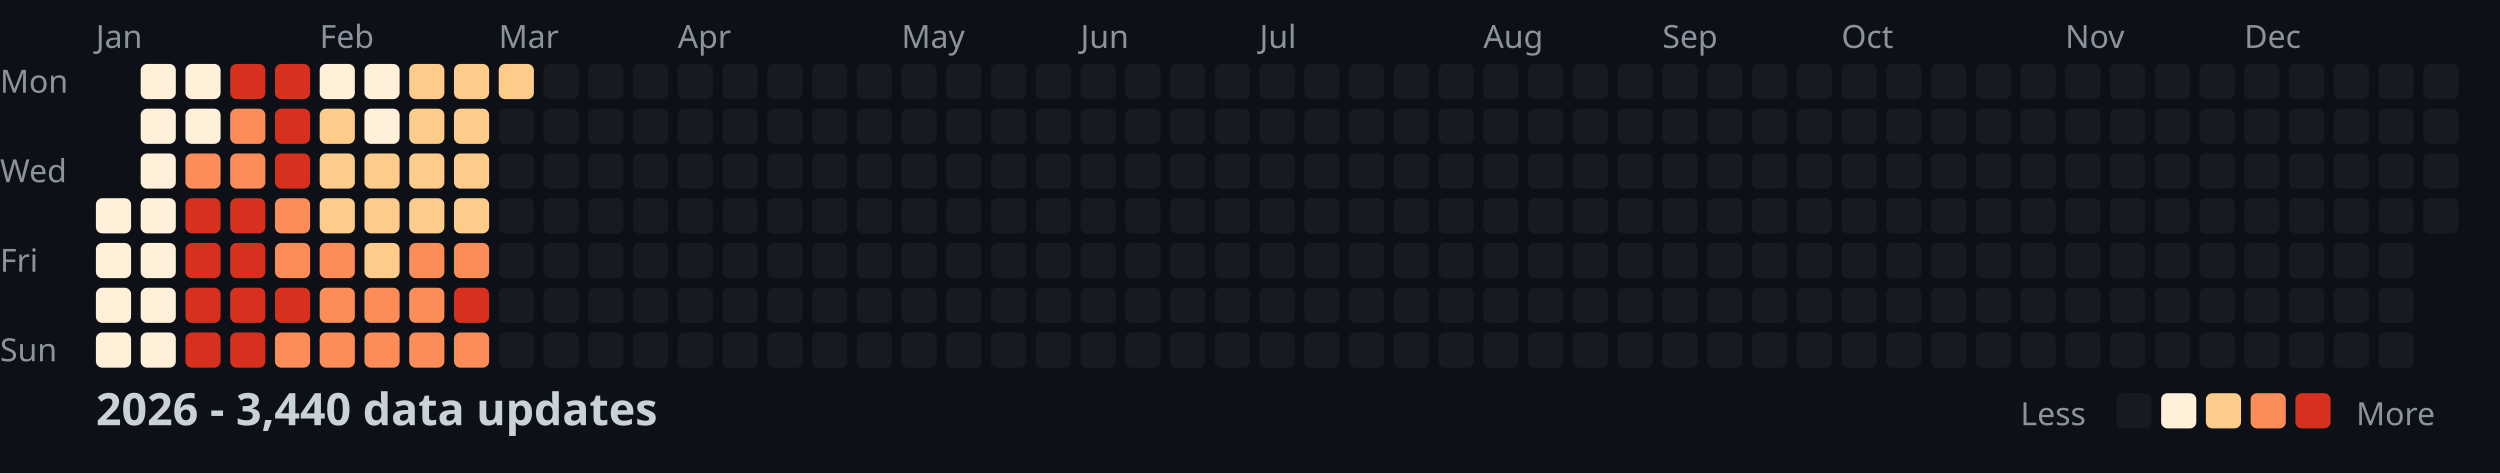
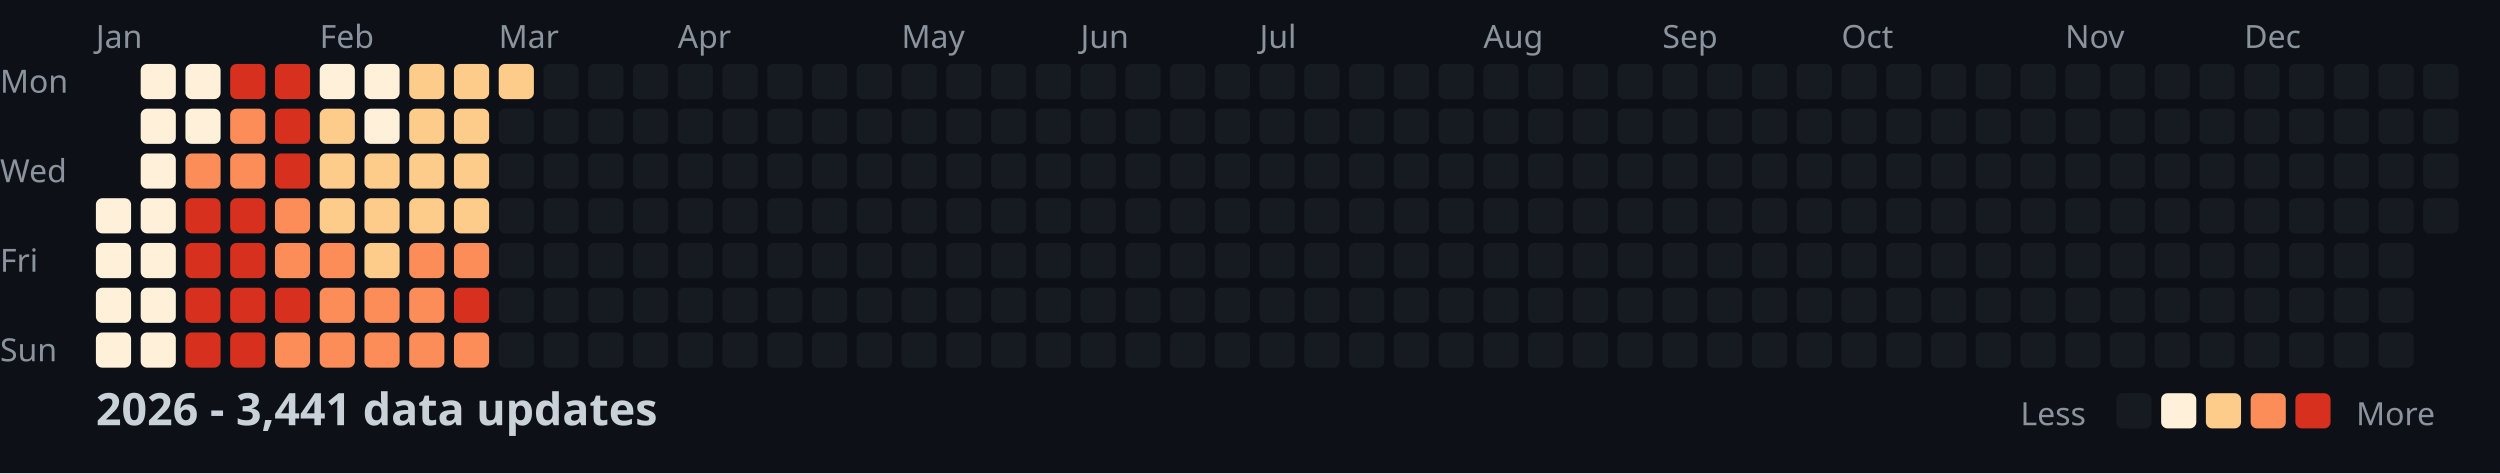
<svg xmlns="http://www.w3.org/2000/svg" width="782" height="148">
  <style>
    .month { font: 10px sans-serif; fill: #8b949e; }
    .day { font: 10px sans-serif; fill: #8b949e; }
    .title { font: bold 14px sans-serif; fill: #c9d1d9; }
    .legend { font: 10px sans-serif; fill: #8b949e; }
  </style>
  <rect width="100%" height="100%" fill="#0d1117" />
  <text x="0" y="29" class="day">Mon</text>
  <text x="0" y="57" class="day">Wed</text>
  <text x="0" y="85" class="day">Fri</text>
  <text x="0" y="113" class="day">Sun</text>
  <text x="30" y="15" class="month">Jan</text>
  <text x="100" y="15" class="month">Feb</text>
  <text x="156" y="15" class="month">Mar</text>
  <text x="212" y="15" class="month">Apr</text>
  <text x="282" y="15" class="month">May</text>
  <text x="338" y="15" class="month">Jun</text>
  <text x="394" y="15" class="month">Jul</text>
  <text x="464" y="15" class="month">Aug</text>
  <text x="520" y="15" class="month">Sep</text>
  <text x="576" y="15" class="month">Oct</text>
  <text x="646" y="15" class="month">Nov</text>
  <text x="702" y="15" class="month">Dec</text>
  <rect x="30" y="62" width="11" height="11" fill="#fef0d9" rx="2" />
  <rect x="30" y="76" width="11" height="11" fill="#fef0d9" rx="2" />
  <rect x="30" y="90" width="11" height="11" fill="#fef0d9" rx="2" />
  <rect x="30" y="104" width="11" height="11" fill="#fef0d9" rx="2" />
  <rect x="44" y="20" width="11" height="11" fill="#fef0d9" rx="2" />
  <rect x="44" y="34" width="11" height="11" fill="#fef0d9" rx="2" />
  <rect x="44" y="48" width="11" height="11" fill="#fef0d9" rx="2" />
  <rect x="44" y="62" width="11" height="11" fill="#fef0d9" rx="2" />
  <rect x="44" y="76" width="11" height="11" fill="#fef0d9" rx="2" />
  <rect x="44" y="90" width="11" height="11" fill="#fef0d9" rx="2" />
  <rect x="44" y="104" width="11" height="11" fill="#fef0d9" rx="2" />
  <rect x="58" y="20" width="11" height="11" fill="#fef0d9" rx="2" />
  <rect x="58" y="34" width="11" height="11" fill="#fef0d9" rx="2" />
  <rect x="58" y="48" width="11" height="11" fill="#fc8d59" rx="2" />
  <rect x="58" y="62" width="11" height="11" fill="#d7301f" rx="2" />
  <rect x="58" y="76" width="11" height="11" fill="#d7301f" rx="2" />
  <rect x="58" y="90" width="11" height="11" fill="#d7301f" rx="2" />
  <rect x="58" y="104" width="11" height="11" fill="#d7301f" rx="2" />
  <rect x="72" y="20" width="11" height="11" fill="#d7301f" rx="2" />
  <rect x="72" y="34" width="11" height="11" fill="#fc8d59" rx="2" />
  <rect x="72" y="48" width="11" height="11" fill="#fc8d59" rx="2" />
  <rect x="72" y="62" width="11" height="11" fill="#d7301f" rx="2" />
  <rect x="72" y="76" width="11" height="11" fill="#d7301f" rx="2" />
  <rect x="72" y="90" width="11" height="11" fill="#d7301f" rx="2" />
  <rect x="72" y="104" width="11" height="11" fill="#d7301f" rx="2" />
  <rect x="86" y="20" width="11" height="11" fill="#d7301f" rx="2" />
  <rect x="86" y="34" width="11" height="11" fill="#d7301f" rx="2" />
  <rect x="86" y="48" width="11" height="11" fill="#d7301f" rx="2" />
  <rect x="86" y="62" width="11" height="11" fill="#fc8d59" rx="2" />
  <rect x="86" y="76" width="11" height="11" fill="#fc8d59" rx="2" />
  <rect x="86" y="90" width="11" height="11" fill="#d7301f" rx="2" />
  <rect x="86" y="104" width="11" height="11" fill="#fc8d59" rx="2" />
  <rect x="100" y="20" width="11" height="11" fill="#fef0d9" rx="2" />
  <rect x="100" y="34" width="11" height="11" fill="#fdcc8a" rx="2" />
  <rect x="100" y="48" width="11" height="11" fill="#fdcc8a" rx="2" />
  <rect x="100" y="62" width="11" height="11" fill="#fdcc8a" rx="2" />
  <rect x="100" y="76" width="11" height="11" fill="#fc8d59" rx="2" />
  <rect x="100" y="90" width="11" height="11" fill="#fc8d59" rx="2" />
  <rect x="100" y="104" width="11" height="11" fill="#fc8d59" rx="2" />
  <rect x="114" y="20" width="11" height="11" fill="#fef0d9" rx="2" />
  <rect x="114" y="34" width="11" height="11" fill="#fef0d9" rx="2" />
  <rect x="114" y="48" width="11" height="11" fill="#fdcc8a" rx="2" />
  <rect x="114" y="62" width="11" height="11" fill="#fdcc8a" rx="2" />
  <rect x="114" y="76" width="11" height="11" fill="#fdcc8a" rx="2" />
  <rect x="114" y="90" width="11" height="11" fill="#fc8d59" rx="2" />
  <rect x="114" y="104" width="11" height="11" fill="#fc8d59" rx="2" />
  <rect x="128" y="20" width="11" height="11" fill="#fdcc8a" rx="2" />
  <rect x="128" y="34" width="11" height="11" fill="#fdcc8a" rx="2" />
  <rect x="128" y="48" width="11" height="11" fill="#fdcc8a" rx="2" />
  <rect x="128" y="62" width="11" height="11" fill="#fdcc8a" rx="2" />
  <rect x="128" y="76" width="11" height="11" fill="#fc8d59" rx="2" />
  <rect x="128" y="90" width="11" height="11" fill="#fc8d59" rx="2" />
  <rect x="128" y="104" width="11" height="11" fill="#fc8d59" rx="2" />
  <rect x="142" y="20" width="11" height="11" fill="#fdcc8a" rx="2" />
  <rect x="142" y="34" width="11" height="11" fill="#fdcc8a" rx="2" />
  <rect x="142" y="48" width="11" height="11" fill="#fdcc8a" rx="2" />
  <rect x="142" y="62" width="11" height="11" fill="#fdcc8a" rx="2" />
  <rect x="142" y="76" width="11" height="11" fill="#fc8d59" rx="2" />
  <rect x="142" y="90" width="11" height="11" fill="#d7301f" rx="2" />
  <rect x="142" y="104" width="11" height="11" fill="#fc8d59" rx="2" />
  <rect x="156" y="20" width="11" height="11" fill="#fdcc8a" rx="2" />
  <rect x="156" y="34" width="11" height="11" fill="#161b22" rx="2" />
  <rect x="156" y="48" width="11" height="11" fill="#161b22" rx="2" />
  <rect x="156" y="62" width="11" height="11" fill="#161b22" rx="2" />
  <rect x="156" y="76" width="11" height="11" fill="#161b22" rx="2" />
  <rect x="156" y="90" width="11" height="11" fill="#161b22" rx="2" />
  <rect x="156" y="104" width="11" height="11" fill="#161b22" rx="2" />
  <rect x="170" y="20" width="11" height="11" fill="#161b22" rx="2" />
  <rect x="170" y="34" width="11" height="11" fill="#161b22" rx="2" />
  <rect x="170" y="48" width="11" height="11" fill="#161b22" rx="2" />
  <rect x="170" y="62" width="11" height="11" fill="#161b22" rx="2" />
  <rect x="170" y="76" width="11" height="11" fill="#161b22" rx="2" />
  <rect x="170" y="90" width="11" height="11" fill="#161b22" rx="2" />
  <rect x="170" y="104" width="11" height="11" fill="#161b22" rx="2" />
  <rect x="184" y="20" width="11" height="11" fill="#161b22" rx="2" />
  <rect x="184" y="34" width="11" height="11" fill="#161b22" rx="2" />
  <rect x="184" y="48" width="11" height="11" fill="#161b22" rx="2" />
  <rect x="184" y="62" width="11" height="11" fill="#161b22" rx="2" />
  <rect x="184" y="76" width="11" height="11" fill="#161b22" rx="2" />
  <rect x="184" y="90" width="11" height="11" fill="#161b22" rx="2" />
  <rect x="184" y="104" width="11" height="11" fill="#161b22" rx="2" />
  <rect x="198" y="20" width="11" height="11" fill="#161b22" rx="2" />
  <rect x="198" y="34" width="11" height="11" fill="#161b22" rx="2" />
  <rect x="198" y="48" width="11" height="11" fill="#161b22" rx="2" />
  <rect x="198" y="62" width="11" height="11" fill="#161b22" rx="2" />
  <rect x="198" y="76" width="11" height="11" fill="#161b22" rx="2" />
  <rect x="198" y="90" width="11" height="11" fill="#161b22" rx="2" />
  <rect x="198" y="104" width="11" height="11" fill="#161b22" rx="2" />
  <rect x="212" y="20" width="11" height="11" fill="#161b22" rx="2" />
  <rect x="212" y="34" width="11" height="11" fill="#161b22" rx="2" />
  <rect x="212" y="48" width="11" height="11" fill="#161b22" rx="2" />
  <rect x="212" y="62" width="11" height="11" fill="#161b22" rx="2" />
  <rect x="212" y="76" width="11" height="11" fill="#161b22" rx="2" />
  <rect x="212" y="90" width="11" height="11" fill="#161b22" rx="2" />
  <rect x="212" y="104" width="11" height="11" fill="#161b22" rx="2" />
  <rect x="226" y="20" width="11" height="11" fill="#161b22" rx="2" />
  <rect x="226" y="34" width="11" height="11" fill="#161b22" rx="2" />
  <rect x="226" y="48" width="11" height="11" fill="#161b22" rx="2" />
  <rect x="226" y="62" width="11" height="11" fill="#161b22" rx="2" />
  <rect x="226" y="76" width="11" height="11" fill="#161b22" rx="2" />
  <rect x="226" y="90" width="11" height="11" fill="#161b22" rx="2" />
  <rect x="226" y="104" width="11" height="11" fill="#161b22" rx="2" />
  <rect x="240" y="20" width="11" height="11" fill="#161b22" rx="2" />
  <rect x="240" y="34" width="11" height="11" fill="#161b22" rx="2" />
  <rect x="240" y="48" width="11" height="11" fill="#161b22" rx="2" />
  <rect x="240" y="62" width="11" height="11" fill="#161b22" rx="2" />
  <rect x="240" y="76" width="11" height="11" fill="#161b22" rx="2" />
  <rect x="240" y="90" width="11" height="11" fill="#161b22" rx="2" />
  <rect x="240" y="104" width="11" height="11" fill="#161b22" rx="2" />
  <rect x="254" y="20" width="11" height="11" fill="#161b22" rx="2" />
  <rect x="254" y="34" width="11" height="11" fill="#161b22" rx="2" />
  <rect x="254" y="48" width="11" height="11" fill="#161b22" rx="2" />
  <rect x="254" y="62" width="11" height="11" fill="#161b22" rx="2" />
  <rect x="254" y="76" width="11" height="11" fill="#161b22" rx="2" />
  <rect x="254" y="90" width="11" height="11" fill="#161b22" rx="2" />
  <rect x="254" y="104" width="11" height="11" fill="#161b22" rx="2" />
  <rect x="268" y="20" width="11" height="11" fill="#161b22" rx="2" />
  <rect x="268" y="34" width="11" height="11" fill="#161b22" rx="2" />
  <rect x="268" y="48" width="11" height="11" fill="#161b22" rx="2" />
  <rect x="268" y="62" width="11" height="11" fill="#161b22" rx="2" />
  <rect x="268" y="76" width="11" height="11" fill="#161b22" rx="2" />
  <rect x="268" y="90" width="11" height="11" fill="#161b22" rx="2" />
  <rect x="268" y="104" width="11" height="11" fill="#161b22" rx="2" />
  <rect x="282" y="20" width="11" height="11" fill="#161b22" rx="2" />
  <rect x="282" y="34" width="11" height="11" fill="#161b22" rx="2" />
  <rect x="282" y="48" width="11" height="11" fill="#161b22" rx="2" />
  <rect x="282" y="62" width="11" height="11" fill="#161b22" rx="2" />
  <rect x="282" y="76" width="11" height="11" fill="#161b22" rx="2" />
  <rect x="282" y="90" width="11" height="11" fill="#161b22" rx="2" />
  <rect x="282" y="104" width="11" height="11" fill="#161b22" rx="2" />
  <rect x="296" y="20" width="11" height="11" fill="#161b22" rx="2" />
  <rect x="296" y="34" width="11" height="11" fill="#161b22" rx="2" />
  <rect x="296" y="48" width="11" height="11" fill="#161b22" rx="2" />
  <rect x="296" y="62" width="11" height="11" fill="#161b22" rx="2" />
  <rect x="296" y="76" width="11" height="11" fill="#161b22" rx="2" />
  <rect x="296" y="90" width="11" height="11" fill="#161b22" rx="2" />
  <rect x="296" y="104" width="11" height="11" fill="#161b22" rx="2" />
  <rect x="310" y="20" width="11" height="11" fill="#161b22" rx="2" />
  <rect x="310" y="34" width="11" height="11" fill="#161b22" rx="2" />
  <rect x="310" y="48" width="11" height="11" fill="#161b22" rx="2" />
  <rect x="310" y="62" width="11" height="11" fill="#161b22" rx="2" />
  <rect x="310" y="76" width="11" height="11" fill="#161b22" rx="2" />
  <rect x="310" y="90" width="11" height="11" fill="#161b22" rx="2" />
  <rect x="310" y="104" width="11" height="11" fill="#161b22" rx="2" />
  <rect x="324" y="20" width="11" height="11" fill="#161b22" rx="2" />
  <rect x="324" y="34" width="11" height="11" fill="#161b22" rx="2" />
  <rect x="324" y="48" width="11" height="11" fill="#161b22" rx="2" />
  <rect x="324" y="62" width="11" height="11" fill="#161b22" rx="2" />
  <rect x="324" y="76" width="11" height="11" fill="#161b22" rx="2" />
  <rect x="324" y="90" width="11" height="11" fill="#161b22" rx="2" />
  <rect x="324" y="104" width="11" height="11" fill="#161b22" rx="2" />
  <rect x="338" y="20" width="11" height="11" fill="#161b22" rx="2" />
  <rect x="338" y="34" width="11" height="11" fill="#161b22" rx="2" />
  <rect x="338" y="48" width="11" height="11" fill="#161b22" rx="2" />
  <rect x="338" y="62" width="11" height="11" fill="#161b22" rx="2" />
  <rect x="338" y="76" width="11" height="11" fill="#161b22" rx="2" />
  <rect x="338" y="90" width="11" height="11" fill="#161b22" rx="2" />
  <rect x="338" y="104" width="11" height="11" fill="#161b22" rx="2" />
  <rect x="352" y="20" width="11" height="11" fill="#161b22" rx="2" />
  <rect x="352" y="34" width="11" height="11" fill="#161b22" rx="2" />
  <rect x="352" y="48" width="11" height="11" fill="#161b22" rx="2" />
  <rect x="352" y="62" width="11" height="11" fill="#161b22" rx="2" />
  <rect x="352" y="76" width="11" height="11" fill="#161b22" rx="2" />
  <rect x="352" y="90" width="11" height="11" fill="#161b22" rx="2" />
  <rect x="352" y="104" width="11" height="11" fill="#161b22" rx="2" />
  <rect x="366" y="20" width="11" height="11" fill="#161b22" rx="2" />
  <rect x="366" y="34" width="11" height="11" fill="#161b22" rx="2" />
  <rect x="366" y="48" width="11" height="11" fill="#161b22" rx="2" />
  <rect x="366" y="62" width="11" height="11" fill="#161b22" rx="2" />
  <rect x="366" y="76" width="11" height="11" fill="#161b22" rx="2" />
  <rect x="366" y="90" width="11" height="11" fill="#161b22" rx="2" />
  <rect x="366" y="104" width="11" height="11" fill="#161b22" rx="2" />
  <rect x="380" y="20" width="11" height="11" fill="#161b22" rx="2" />
  <rect x="380" y="34" width="11" height="11" fill="#161b22" rx="2" />
  <rect x="380" y="48" width="11" height="11" fill="#161b22" rx="2" />
  <rect x="380" y="62" width="11" height="11" fill="#161b22" rx="2" />
  <rect x="380" y="76" width="11" height="11" fill="#161b22" rx="2" />
  <rect x="380" y="90" width="11" height="11" fill="#161b22" rx="2" />
  <rect x="380" y="104" width="11" height="11" fill="#161b22" rx="2" />
  <rect x="394" y="20" width="11" height="11" fill="#161b22" rx="2" />
  <rect x="394" y="34" width="11" height="11" fill="#161b22" rx="2" />
  <rect x="394" y="48" width="11" height="11" fill="#161b22" rx="2" />
  <rect x="394" y="62" width="11" height="11" fill="#161b22" rx="2" />
  <rect x="394" y="76" width="11" height="11" fill="#161b22" rx="2" />
  <rect x="394" y="90" width="11" height="11" fill="#161b22" rx="2" />
  <rect x="394" y="104" width="11" height="11" fill="#161b22" rx="2" />
  <rect x="408" y="20" width="11" height="11" fill="#161b22" rx="2" />
  <rect x="408" y="34" width="11" height="11" fill="#161b22" rx="2" />
  <rect x="408" y="48" width="11" height="11" fill="#161b22" rx="2" />
  <rect x="408" y="62" width="11" height="11" fill="#161b22" rx="2" />
  <rect x="408" y="76" width="11" height="11" fill="#161b22" rx="2" />
  <rect x="408" y="90" width="11" height="11" fill="#161b22" rx="2" />
  <rect x="408" y="104" width="11" height="11" fill="#161b22" rx="2" />
  <rect x="422" y="20" width="11" height="11" fill="#161b22" rx="2" />
  <rect x="422" y="34" width="11" height="11" fill="#161b22" rx="2" />
  <rect x="422" y="48" width="11" height="11" fill="#161b22" rx="2" />
  <rect x="422" y="62" width="11" height="11" fill="#161b22" rx="2" />
  <rect x="422" y="76" width="11" height="11" fill="#161b22" rx="2" />
  <rect x="422" y="90" width="11" height="11" fill="#161b22" rx="2" />
  <rect x="422" y="104" width="11" height="11" fill="#161b22" rx="2" />
  <rect x="436" y="20" width="11" height="11" fill="#161b22" rx="2" />
  <rect x="436" y="34" width="11" height="11" fill="#161b22" rx="2" />
  <rect x="436" y="48" width="11" height="11" fill="#161b22" rx="2" />
  <rect x="436" y="62" width="11" height="11" fill="#161b22" rx="2" />
  <rect x="436" y="76" width="11" height="11" fill="#161b22" rx="2" />
  <rect x="436" y="90" width="11" height="11" fill="#161b22" rx="2" />
  <rect x="436" y="104" width="11" height="11" fill="#161b22" rx="2" />
  <rect x="450" y="20" width="11" height="11" fill="#161b22" rx="2" />
  <rect x="450" y="34" width="11" height="11" fill="#161b22" rx="2" />
  <rect x="450" y="48" width="11" height="11" fill="#161b22" rx="2" />
  <rect x="450" y="62" width="11" height="11" fill="#161b22" rx="2" />
  <rect x="450" y="76" width="11" height="11" fill="#161b22" rx="2" />
  <rect x="450" y="90" width="11" height="11" fill="#161b22" rx="2" />
  <rect x="450" y="104" width="11" height="11" fill="#161b22" rx="2" />
  <rect x="464" y="20" width="11" height="11" fill="#161b22" rx="2" />
  <rect x="464" y="34" width="11" height="11" fill="#161b22" rx="2" />
  <rect x="464" y="48" width="11" height="11" fill="#161b22" rx="2" />
  <rect x="464" y="62" width="11" height="11" fill="#161b22" rx="2" />
  <rect x="464" y="76" width="11" height="11" fill="#161b22" rx="2" />
  <rect x="464" y="90" width="11" height="11" fill="#161b22" rx="2" />
  <rect x="464" y="104" width="11" height="11" fill="#161b22" rx="2" />
  <rect x="478" y="20" width="11" height="11" fill="#161b22" rx="2" />
  <rect x="478" y="34" width="11" height="11" fill="#161b22" rx="2" />
  <rect x="478" y="48" width="11" height="11" fill="#161b22" rx="2" />
  <rect x="478" y="62" width="11" height="11" fill="#161b22" rx="2" />
  <rect x="478" y="76" width="11" height="11" fill="#161b22" rx="2" />
  <rect x="478" y="90" width="11" height="11" fill="#161b22" rx="2" />
  <rect x="478" y="104" width="11" height="11" fill="#161b22" rx="2" />
  <rect x="492" y="20" width="11" height="11" fill="#161b22" rx="2" />
  <rect x="492" y="34" width="11" height="11" fill="#161b22" rx="2" />
  <rect x="492" y="48" width="11" height="11" fill="#161b22" rx="2" />
  <rect x="492" y="62" width="11" height="11" fill="#161b22" rx="2" />
  <rect x="492" y="76" width="11" height="11" fill="#161b22" rx="2" />
  <rect x="492" y="90" width="11" height="11" fill="#161b22" rx="2" />
  <rect x="492" y="104" width="11" height="11" fill="#161b22" rx="2" />
  <rect x="506" y="20" width="11" height="11" fill="#161b22" rx="2" />
  <rect x="506" y="34" width="11" height="11" fill="#161b22" rx="2" />
  <rect x="506" y="48" width="11" height="11" fill="#161b22" rx="2" />
  <rect x="506" y="62" width="11" height="11" fill="#161b22" rx="2" />
  <rect x="506" y="76" width="11" height="11" fill="#161b22" rx="2" />
  <rect x="506" y="90" width="11" height="11" fill="#161b22" rx="2" />
  <rect x="506" y="104" width="11" height="11" fill="#161b22" rx="2" />
  <rect x="520" y="20" width="11" height="11" fill="#161b22" rx="2" />
  <rect x="520" y="34" width="11" height="11" fill="#161b22" rx="2" />
  <rect x="520" y="48" width="11" height="11" fill="#161b22" rx="2" />
  <rect x="520" y="62" width="11" height="11" fill="#161b22" rx="2" />
  <rect x="520" y="76" width="11" height="11" fill="#161b22" rx="2" />
  <rect x="520" y="90" width="11" height="11" fill="#161b22" rx="2" />
  <rect x="520" y="104" width="11" height="11" fill="#161b22" rx="2" />
  <rect x="534" y="20" width="11" height="11" fill="#161b22" rx="2" />
  <rect x="534" y="34" width="11" height="11" fill="#161b22" rx="2" />
  <rect x="534" y="48" width="11" height="11" fill="#161b22" rx="2" />
  <rect x="534" y="62" width="11" height="11" fill="#161b22" rx="2" />
  <rect x="534" y="76" width="11" height="11" fill="#161b22" rx="2" />
  <rect x="534" y="90" width="11" height="11" fill="#161b22" rx="2" />
  <rect x="534" y="104" width="11" height="11" fill="#161b22" rx="2" />
  <rect x="548" y="20" width="11" height="11" fill="#161b22" rx="2" />
  <rect x="548" y="34" width="11" height="11" fill="#161b22" rx="2" />
  <rect x="548" y="48" width="11" height="11" fill="#161b22" rx="2" />
  <rect x="548" y="62" width="11" height="11" fill="#161b22" rx="2" />
  <rect x="548" y="76" width="11" height="11" fill="#161b22" rx="2" />
  <rect x="548" y="90" width="11" height="11" fill="#161b22" rx="2" />
  <rect x="548" y="104" width="11" height="11" fill="#161b22" rx="2" />
  <rect x="562" y="20" width="11" height="11" fill="#161b22" rx="2" />
  <rect x="562" y="34" width="11" height="11" fill="#161b22" rx="2" />
  <rect x="562" y="48" width="11" height="11" fill="#161b22" rx="2" />
  <rect x="562" y="62" width="11" height="11" fill="#161b22" rx="2" />
  <rect x="562" y="76" width="11" height="11" fill="#161b22" rx="2" />
  <rect x="562" y="90" width="11" height="11" fill="#161b22" rx="2" />
  <rect x="562" y="104" width="11" height="11" fill="#161b22" rx="2" />
  <rect x="576" y="20" width="11" height="11" fill="#161b22" rx="2" />
  <rect x="576" y="34" width="11" height="11" fill="#161b22" rx="2" />
  <rect x="576" y="48" width="11" height="11" fill="#161b22" rx="2" />
  <rect x="576" y="62" width="11" height="11" fill="#161b22" rx="2" />
  <rect x="576" y="76" width="11" height="11" fill="#161b22" rx="2" />
  <rect x="576" y="90" width="11" height="11" fill="#161b22" rx="2" />
  <rect x="576" y="104" width="11" height="11" fill="#161b22" rx="2" />
  <rect x="590" y="20" width="11" height="11" fill="#161b22" rx="2" />
  <rect x="590" y="34" width="11" height="11" fill="#161b22" rx="2" />
  <rect x="590" y="48" width="11" height="11" fill="#161b22" rx="2" />
  <rect x="590" y="62" width="11" height="11" fill="#161b22" rx="2" />
  <rect x="590" y="76" width="11" height="11" fill="#161b22" rx="2" />
  <rect x="590" y="90" width="11" height="11" fill="#161b22" rx="2" />
  <rect x="590" y="104" width="11" height="11" fill="#161b22" rx="2" />
  <rect x="604" y="20" width="11" height="11" fill="#161b22" rx="2" />
  <rect x="604" y="34" width="11" height="11" fill="#161b22" rx="2" />
  <rect x="604" y="48" width="11" height="11" fill="#161b22" rx="2" />
  <rect x="604" y="62" width="11" height="11" fill="#161b22" rx="2" />
  <rect x="604" y="76" width="11" height="11" fill="#161b22" rx="2" />
  <rect x="604" y="90" width="11" height="11" fill="#161b22" rx="2" />
  <rect x="604" y="104" width="11" height="11" fill="#161b22" rx="2" />
  <rect x="618" y="20" width="11" height="11" fill="#161b22" rx="2" />
  <rect x="618" y="34" width="11" height="11" fill="#161b22" rx="2" />
  <rect x="618" y="48" width="11" height="11" fill="#161b22" rx="2" />
  <rect x="618" y="62" width="11" height="11" fill="#161b22" rx="2" />
  <rect x="618" y="76" width="11" height="11" fill="#161b22" rx="2" />
  <rect x="618" y="90" width="11" height="11" fill="#161b22" rx="2" />
  <rect x="618" y="104" width="11" height="11" fill="#161b22" rx="2" />
  <rect x="632" y="20" width="11" height="11" fill="#161b22" rx="2" />
  <rect x="632" y="34" width="11" height="11" fill="#161b22" rx="2" />
  <rect x="632" y="48" width="11" height="11" fill="#161b22" rx="2" />
  <rect x="632" y="62" width="11" height="11" fill="#161b22" rx="2" />
  <rect x="632" y="76" width="11" height="11" fill="#161b22" rx="2" />
  <rect x="632" y="90" width="11" height="11" fill="#161b22" rx="2" />
  <rect x="632" y="104" width="11" height="11" fill="#161b22" rx="2" />
  <rect x="646" y="20" width="11" height="11" fill="#161b22" rx="2" />
  <rect x="646" y="34" width="11" height="11" fill="#161b22" rx="2" />
  <rect x="646" y="48" width="11" height="11" fill="#161b22" rx="2" />
  <rect x="646" y="62" width="11" height="11" fill="#161b22" rx="2" />
  <rect x="646" y="76" width="11" height="11" fill="#161b22" rx="2" />
  <rect x="646" y="90" width="11" height="11" fill="#161b22" rx="2" />
  <rect x="646" y="104" width="11" height="11" fill="#161b22" rx="2" />
  <rect x="660" y="20" width="11" height="11" fill="#161b22" rx="2" />
  <rect x="660" y="34" width="11" height="11" fill="#161b22" rx="2" />
  <rect x="660" y="48" width="11" height="11" fill="#161b22" rx="2" />
  <rect x="660" y="62" width="11" height="11" fill="#161b22" rx="2" />
  <rect x="660" y="76" width="11" height="11" fill="#161b22" rx="2" />
  <rect x="660" y="90" width="11" height="11" fill="#161b22" rx="2" />
  <rect x="660" y="104" width="11" height="11" fill="#161b22" rx="2" />
  <rect x="674" y="20" width="11" height="11" fill="#161b22" rx="2" />
  <rect x="674" y="34" width="11" height="11" fill="#161b22" rx="2" />
  <rect x="674" y="48" width="11" height="11" fill="#161b22" rx="2" />
  <rect x="674" y="62" width="11" height="11" fill="#161b22" rx="2" />
  <rect x="674" y="76" width="11" height="11" fill="#161b22" rx="2" />
  <rect x="674" y="90" width="11" height="11" fill="#161b22" rx="2" />
  <rect x="674" y="104" width="11" height="11" fill="#161b22" rx="2" />
  <rect x="688" y="20" width="11" height="11" fill="#161b22" rx="2" />
  <rect x="688" y="34" width="11" height="11" fill="#161b22" rx="2" />
  <rect x="688" y="48" width="11" height="11" fill="#161b22" rx="2" />
  <rect x="688" y="62" width="11" height="11" fill="#161b22" rx="2" />
  <rect x="688" y="76" width="11" height="11" fill="#161b22" rx="2" />
  <rect x="688" y="90" width="11" height="11" fill="#161b22" rx="2" />
  <rect x="688" y="104" width="11" height="11" fill="#161b22" rx="2" />
  <rect x="702" y="20" width="11" height="11" fill="#161b22" rx="2" />
  <rect x="702" y="34" width="11" height="11" fill="#161b22" rx="2" />
  <rect x="702" y="48" width="11" height="11" fill="#161b22" rx="2" />
  <rect x="702" y="62" width="11" height="11" fill="#161b22" rx="2" />
  <rect x="702" y="76" width="11" height="11" fill="#161b22" rx="2" />
  <rect x="702" y="90" width="11" height="11" fill="#161b22" rx="2" />
  <rect x="702" y="104" width="11" height="11" fill="#161b22" rx="2" />
  <rect x="716" y="20" width="11" height="11" fill="#161b22" rx="2" />
  <rect x="716" y="34" width="11" height="11" fill="#161b22" rx="2" />
  <rect x="716" y="48" width="11" height="11" fill="#161b22" rx="2" />
  <rect x="716" y="62" width="11" height="11" fill="#161b22" rx="2" />
  <rect x="716" y="76" width="11" height="11" fill="#161b22" rx="2" />
  <rect x="716" y="90" width="11" height="11" fill="#161b22" rx="2" />
  <rect x="716" y="104" width="11" height="11" fill="#161b22" rx="2" />
  <rect x="730" y="20" width="11" height="11" fill="#161b22" rx="2" />
  <rect x="730" y="34" width="11" height="11" fill="#161b22" rx="2" />
  <rect x="730" y="48" width="11" height="11" fill="#161b22" rx="2" />
  <rect x="730" y="62" width="11" height="11" fill="#161b22" rx="2" />
  <rect x="730" y="76" width="11" height="11" fill="#161b22" rx="2" />
  <rect x="730" y="90" width="11" height="11" fill="#161b22" rx="2" />
  <rect x="730" y="104" width="11" height="11" fill="#161b22" rx="2" />
  <rect x="744" y="20" width="11" height="11" fill="#161b22" rx="2" />
  <rect x="744" y="34" width="11" height="11" fill="#161b22" rx="2" />
  <rect x="744" y="48" width="11" height="11" fill="#161b22" rx="2" />
  <rect x="744" y="62" width="11" height="11" fill="#161b22" rx="2" />
  <rect x="744" y="76" width="11" height="11" fill="#161b22" rx="2" />
  <rect x="744" y="90" width="11" height="11" fill="#161b22" rx="2" />
  <rect x="744" y="104" width="11" height="11" fill="#161b22" rx="2" />
  <rect x="758" y="20" width="11" height="11" fill="#161b22" rx="2" />
  <rect x="758" y="34" width="11" height="11" fill="#161b22" rx="2" />
  <rect x="758" y="48" width="11" height="11" fill="#161b22" rx="2" />
  <rect x="758" y="62" width="11" height="11" fill="#161b22" rx="2" />
-   <text x="30" y="133" class="title">2026 - 3,440 data updates</text>
+   <text x="30" y="133" class="title">2026 - 3,441 data updates</text>
  <text x="632" y="133" class="legend">Less</text>
  <rect x="662" y="123" width="11" height="11" fill="#161b22" rx="2" />
  <rect x="676" y="123" width="11" height="11" fill="#fef0d9" rx="2" />
  <rect x="690" y="123" width="11" height="11" fill="#fdcc8a" rx="2" />
  <rect x="704" y="123" width="11" height="11" fill="#fc8d59" rx="2" />
  <rect x="718" y="123" width="11" height="11" fill="#d7301f" rx="2" />
  <text x="737" y="133" class="legend">More</text>
</svg>
